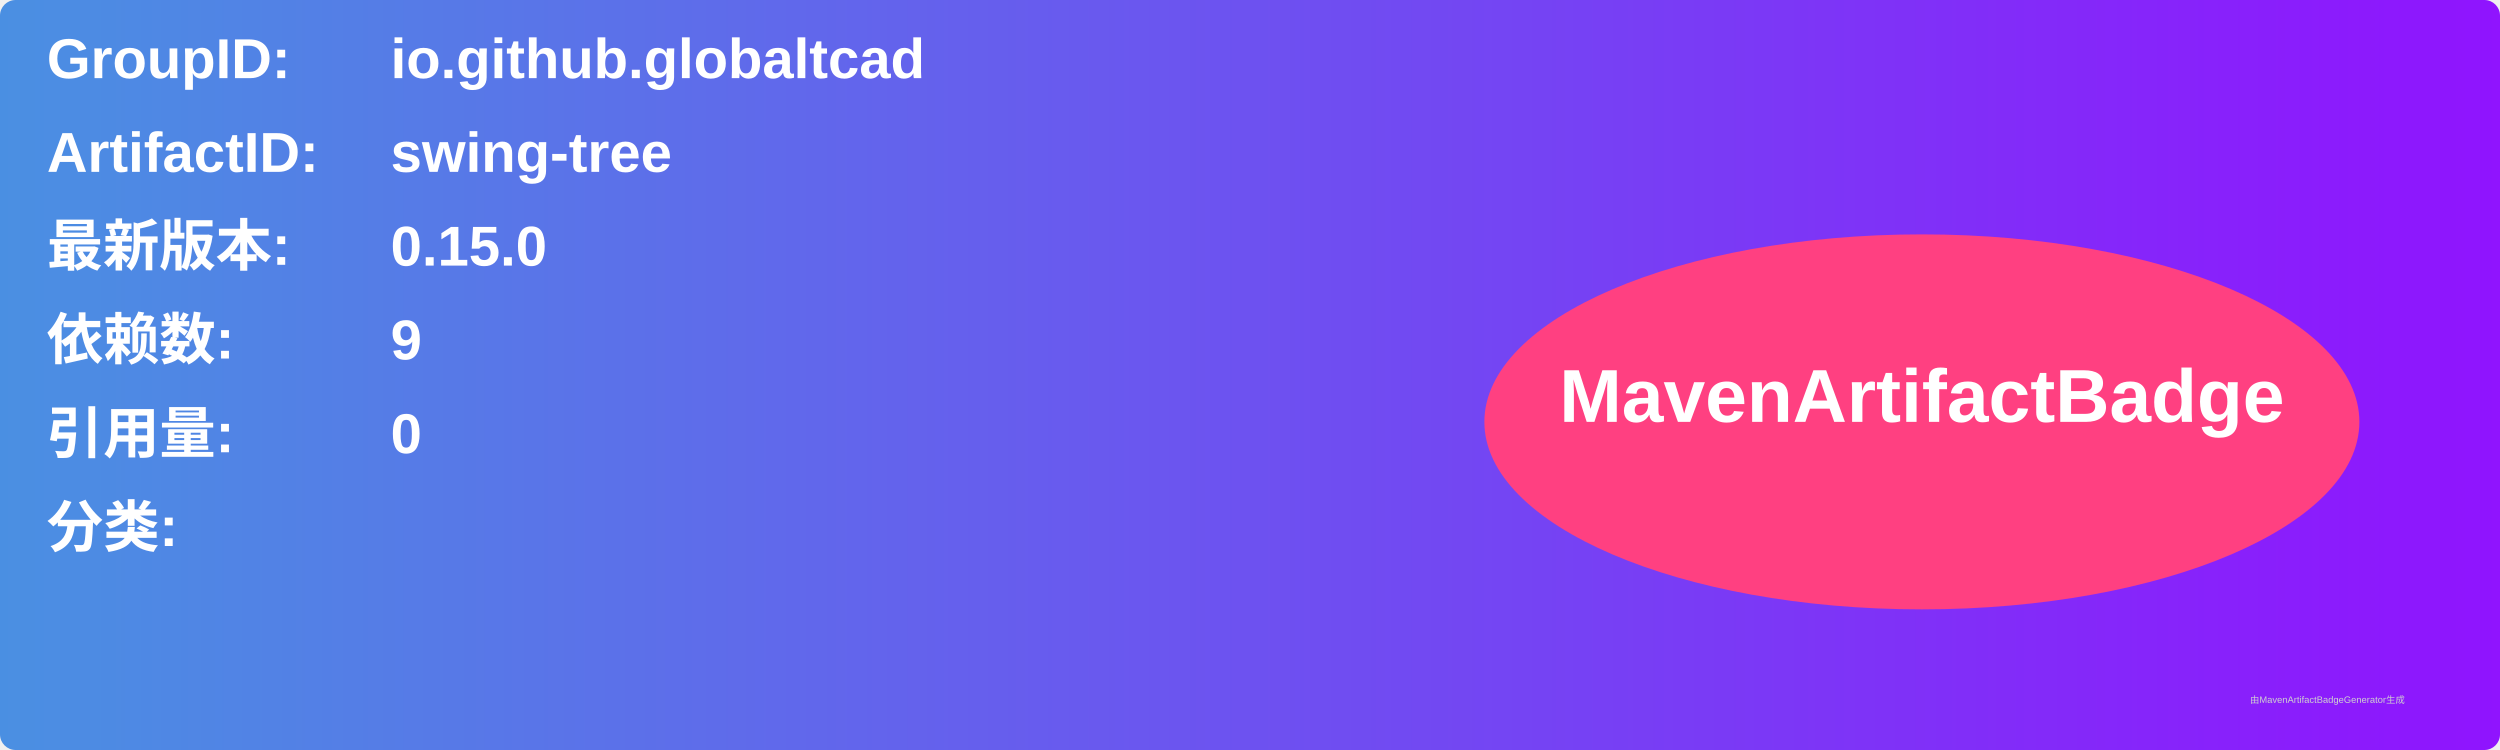
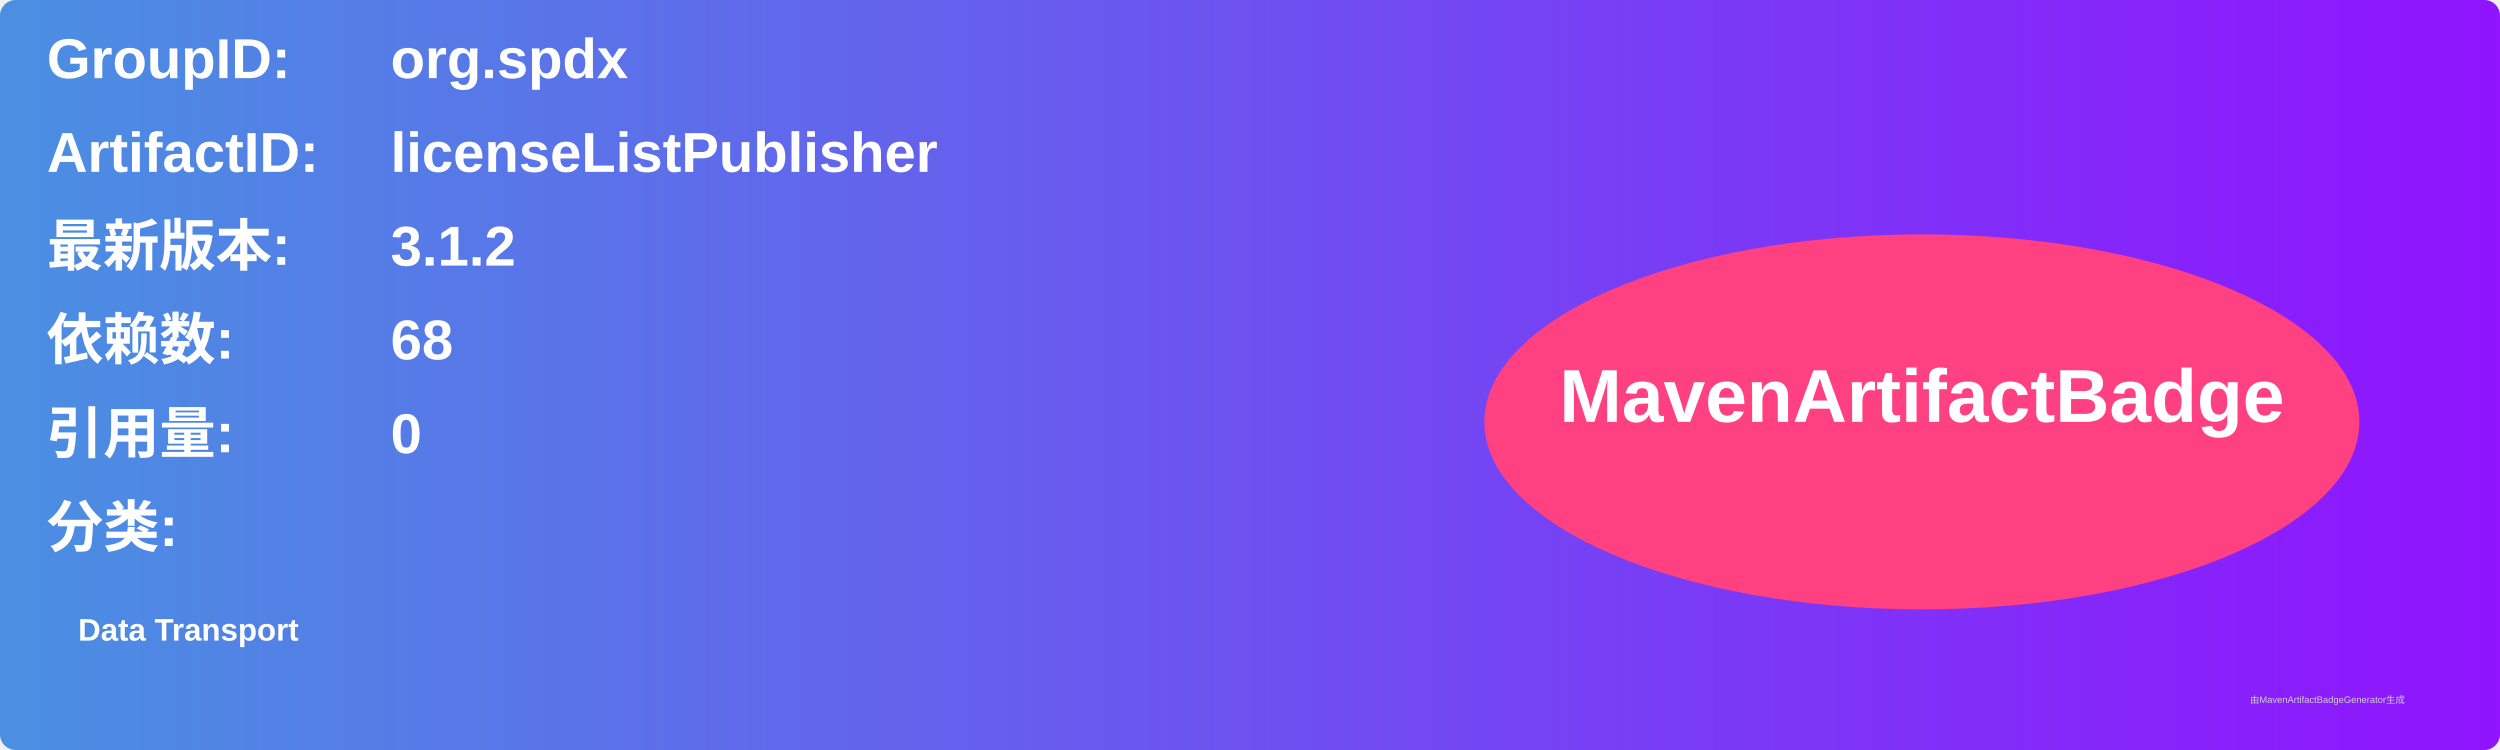
<svg xmlns="http://www.w3.org/2000/svg" width="800" height="240" viewBox="0 0 800 240">
  <linearGradient id="grad" x1="0%" y1="0%" x2="100%" y2="0%">
    <stop offset="0%" stop-color="#4a90e2" />
    <stop offset="100%" stop-color="#9013fe" />
  </linearGradient>
  <rect width="100%" height="100%" rx="5" ry="5" fill="url(#grad)" />
  <g transform="translate(15, 15)">
    <text x="0" y="10" font-family="Arial" font-size="18" fill="white" font-weight="bold" width="260">GroupID:</text>
-     <text x="110" y="10" font-family="Arial" font-size="18" fill="white" font-weight="bold" width="460">io.github.globaltcad</text>
+     <text x="110" y="10" font-family="Arial" font-size="18" fill="white" font-weight="bold" width="460">org.spdx</text>
    <text x="0" y="40" font-family="Arial" font-size="18" fill="white" font-weight="bold" width="260">ArtifactID:</text>
-     <text x="110" y="40" font-family="Arial" font-size="18" fill="white" font-weight="bold" width="460">swing-tree</text>
+     <text x="110" y="40" font-family="Arial" font-size="18" fill="white" font-weight="bold" width="460">licenseListPublisher</text>
    <text x="0" y="70" font-family="Arial" font-size="18" fill="white" font-weight="bold">最新版本:</text>
    <text x="110" y="70" font-family="Arial" font-size="18" fill="white" font-weight="bold">
-       <tspan font-weight="bold">0.15.0</tspan>
+       <tspan font-weight="bold">3.1.2</tspan>
    </text>
    <text x="0" y="100" font-family="Arial" font-size="18" fill="white" font-weight="bold">依赖数: </text>
    <text x="110" y="100" font-family="Arial" font-size="18" fill="white">
-       <tspan font-weight="bold">9</tspan>
+       <tspan font-weight="bold">68</tspan>
    </text>
    <text x="0" y="130" font-family="Arial" font-size="18" fill="white" font-weight="bold">引用量: </text>
    <text x="110" y="130" font-family="Arial" font-size="18" fill="white">
      <tspan font-weight="bold">0</tspan>
    </text>
    <text x="0" y="160" font-family="Arial" font-size="18" fill="white" font-weight="bold">分类:</text>
    <text x="10" y="190" font-family="Arial" font-size="10" fill="white">
-       <tspan font-weight="bold" />
+       <tspan font-weight="bold">Data Transport</tspan>
    </text>
    <ellipse cx="600" cy="120" rx="140" ry="60" fill="#ff4081" />
    <text x="600" y="120" text-anchor="middle" font-family="Arial" font-size="24" fill="white" font-weight="bold">MavenArtifactBadge</text>
  </g>
  <text x="720" y="225" font-family="Arial" font-size="3" fill="#d0d0d0">由MavenArtifactBadgeGenerator生成</text>
</svg>
